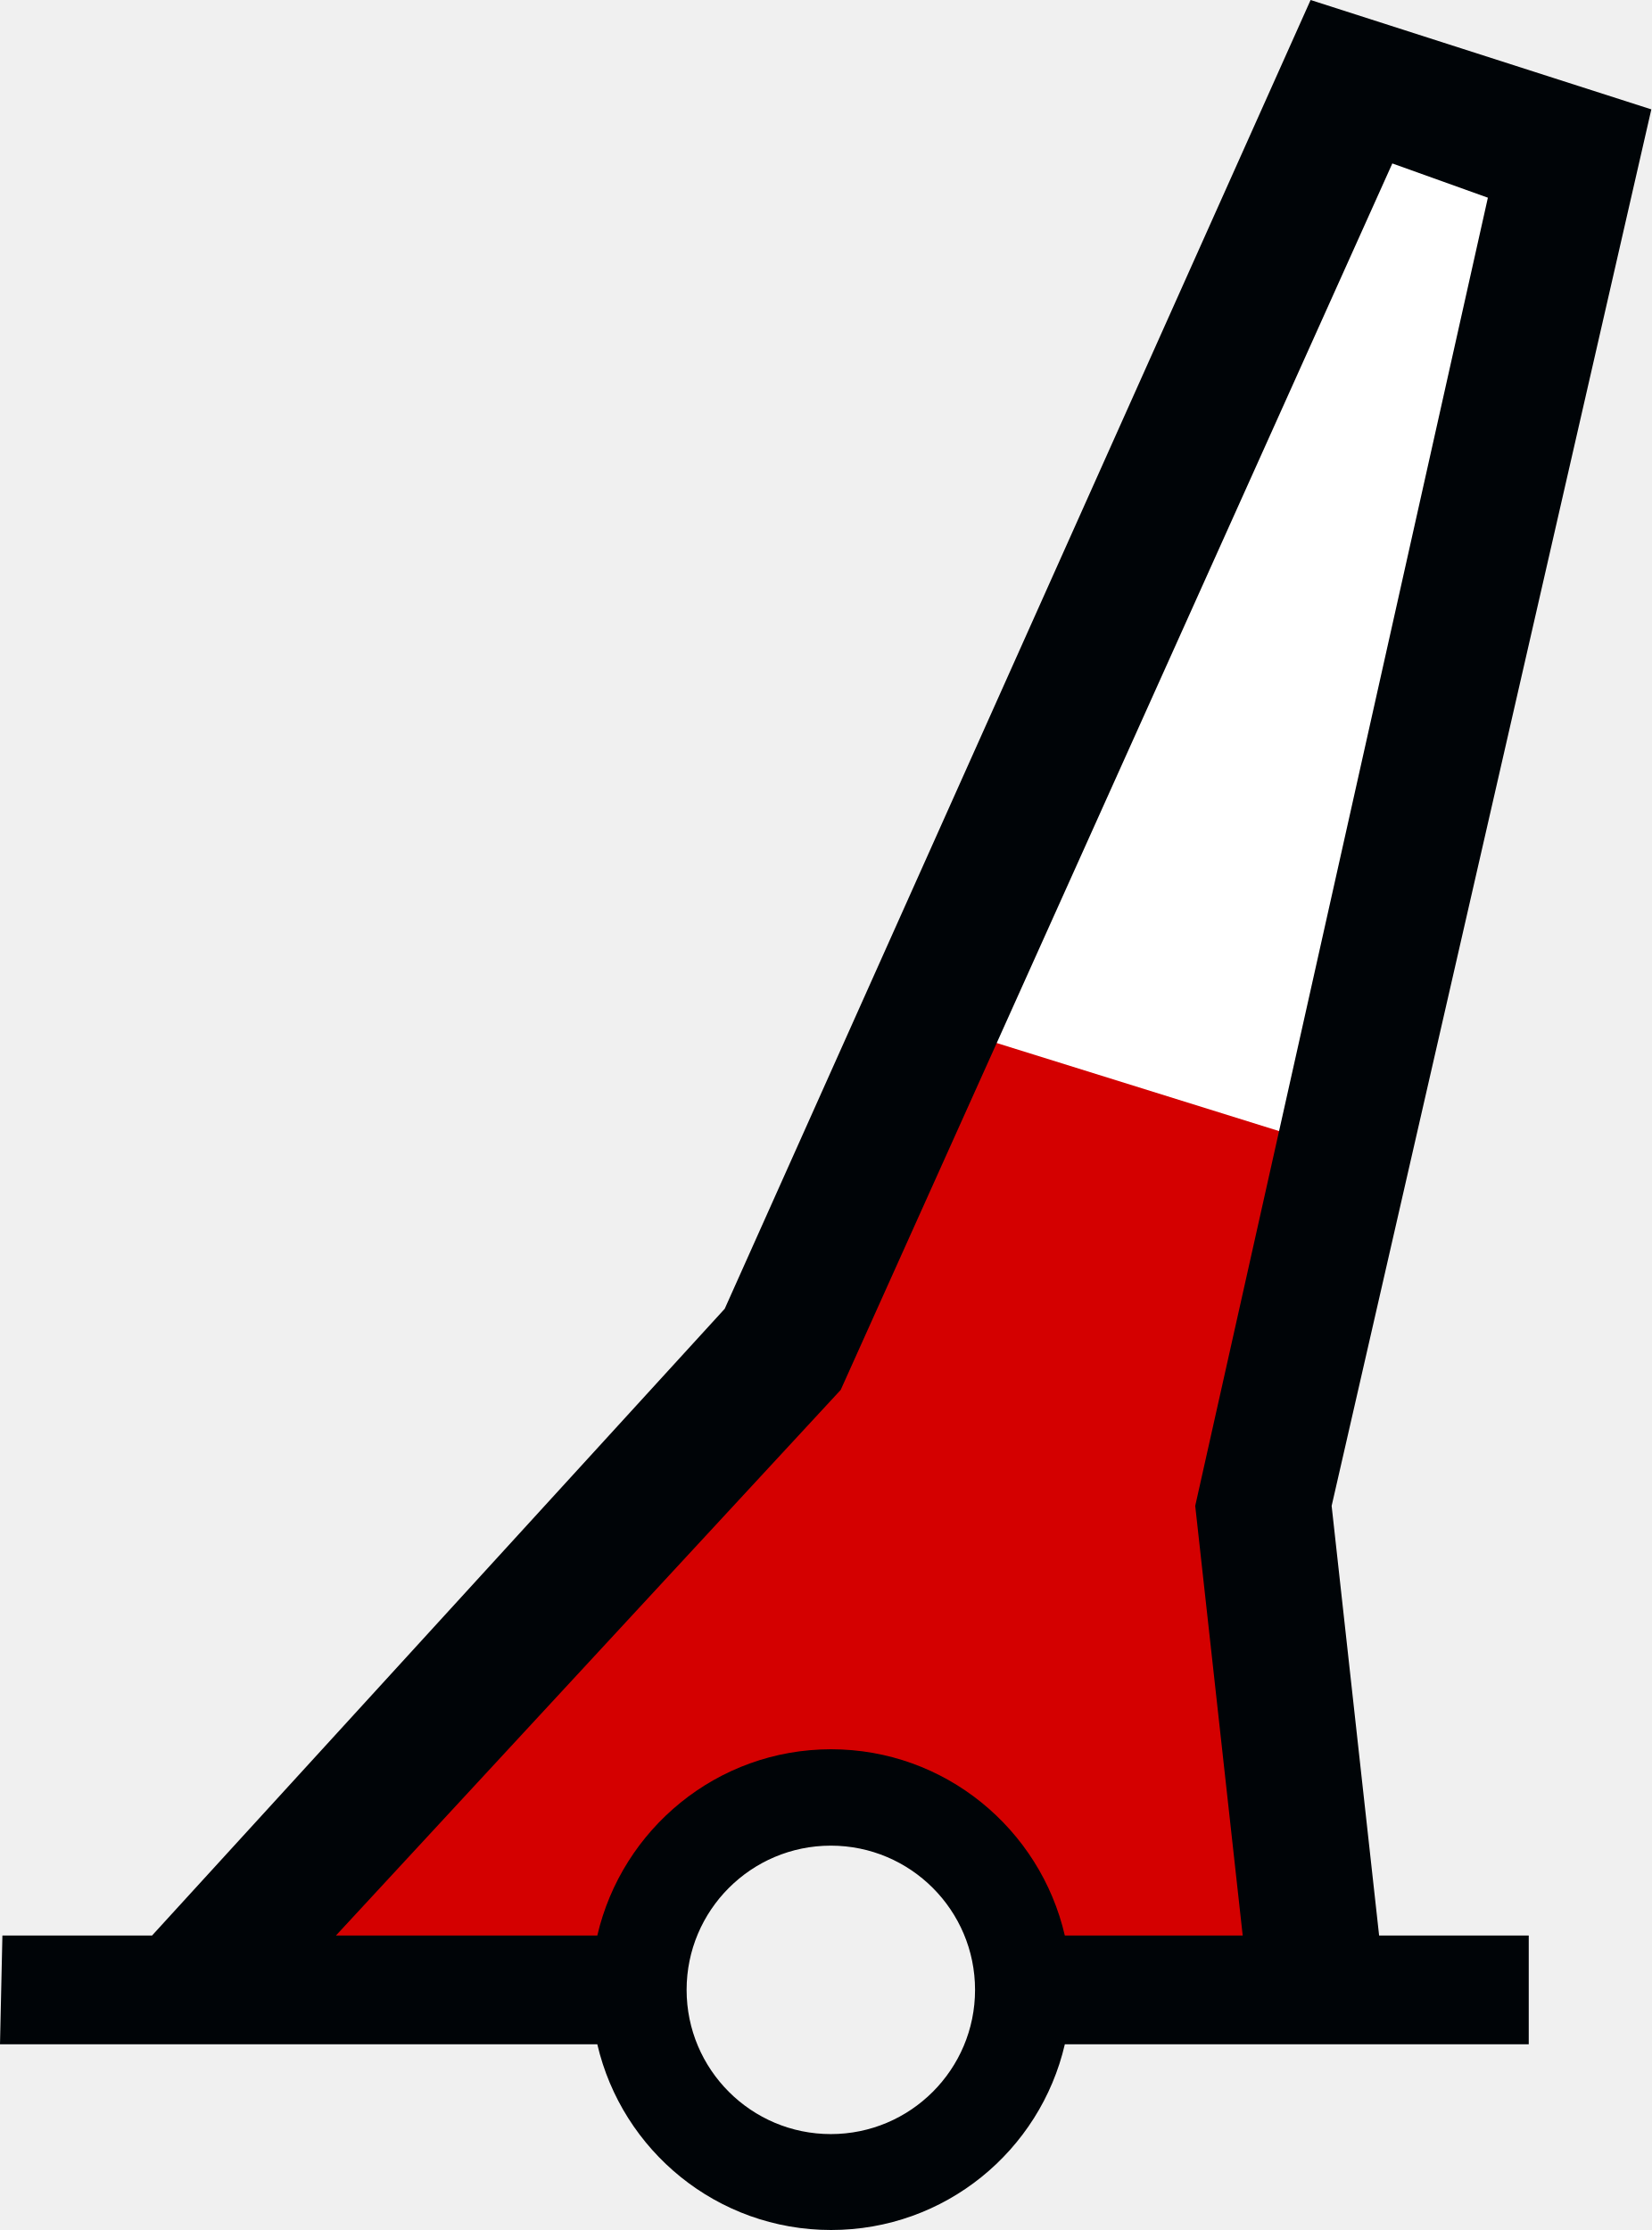
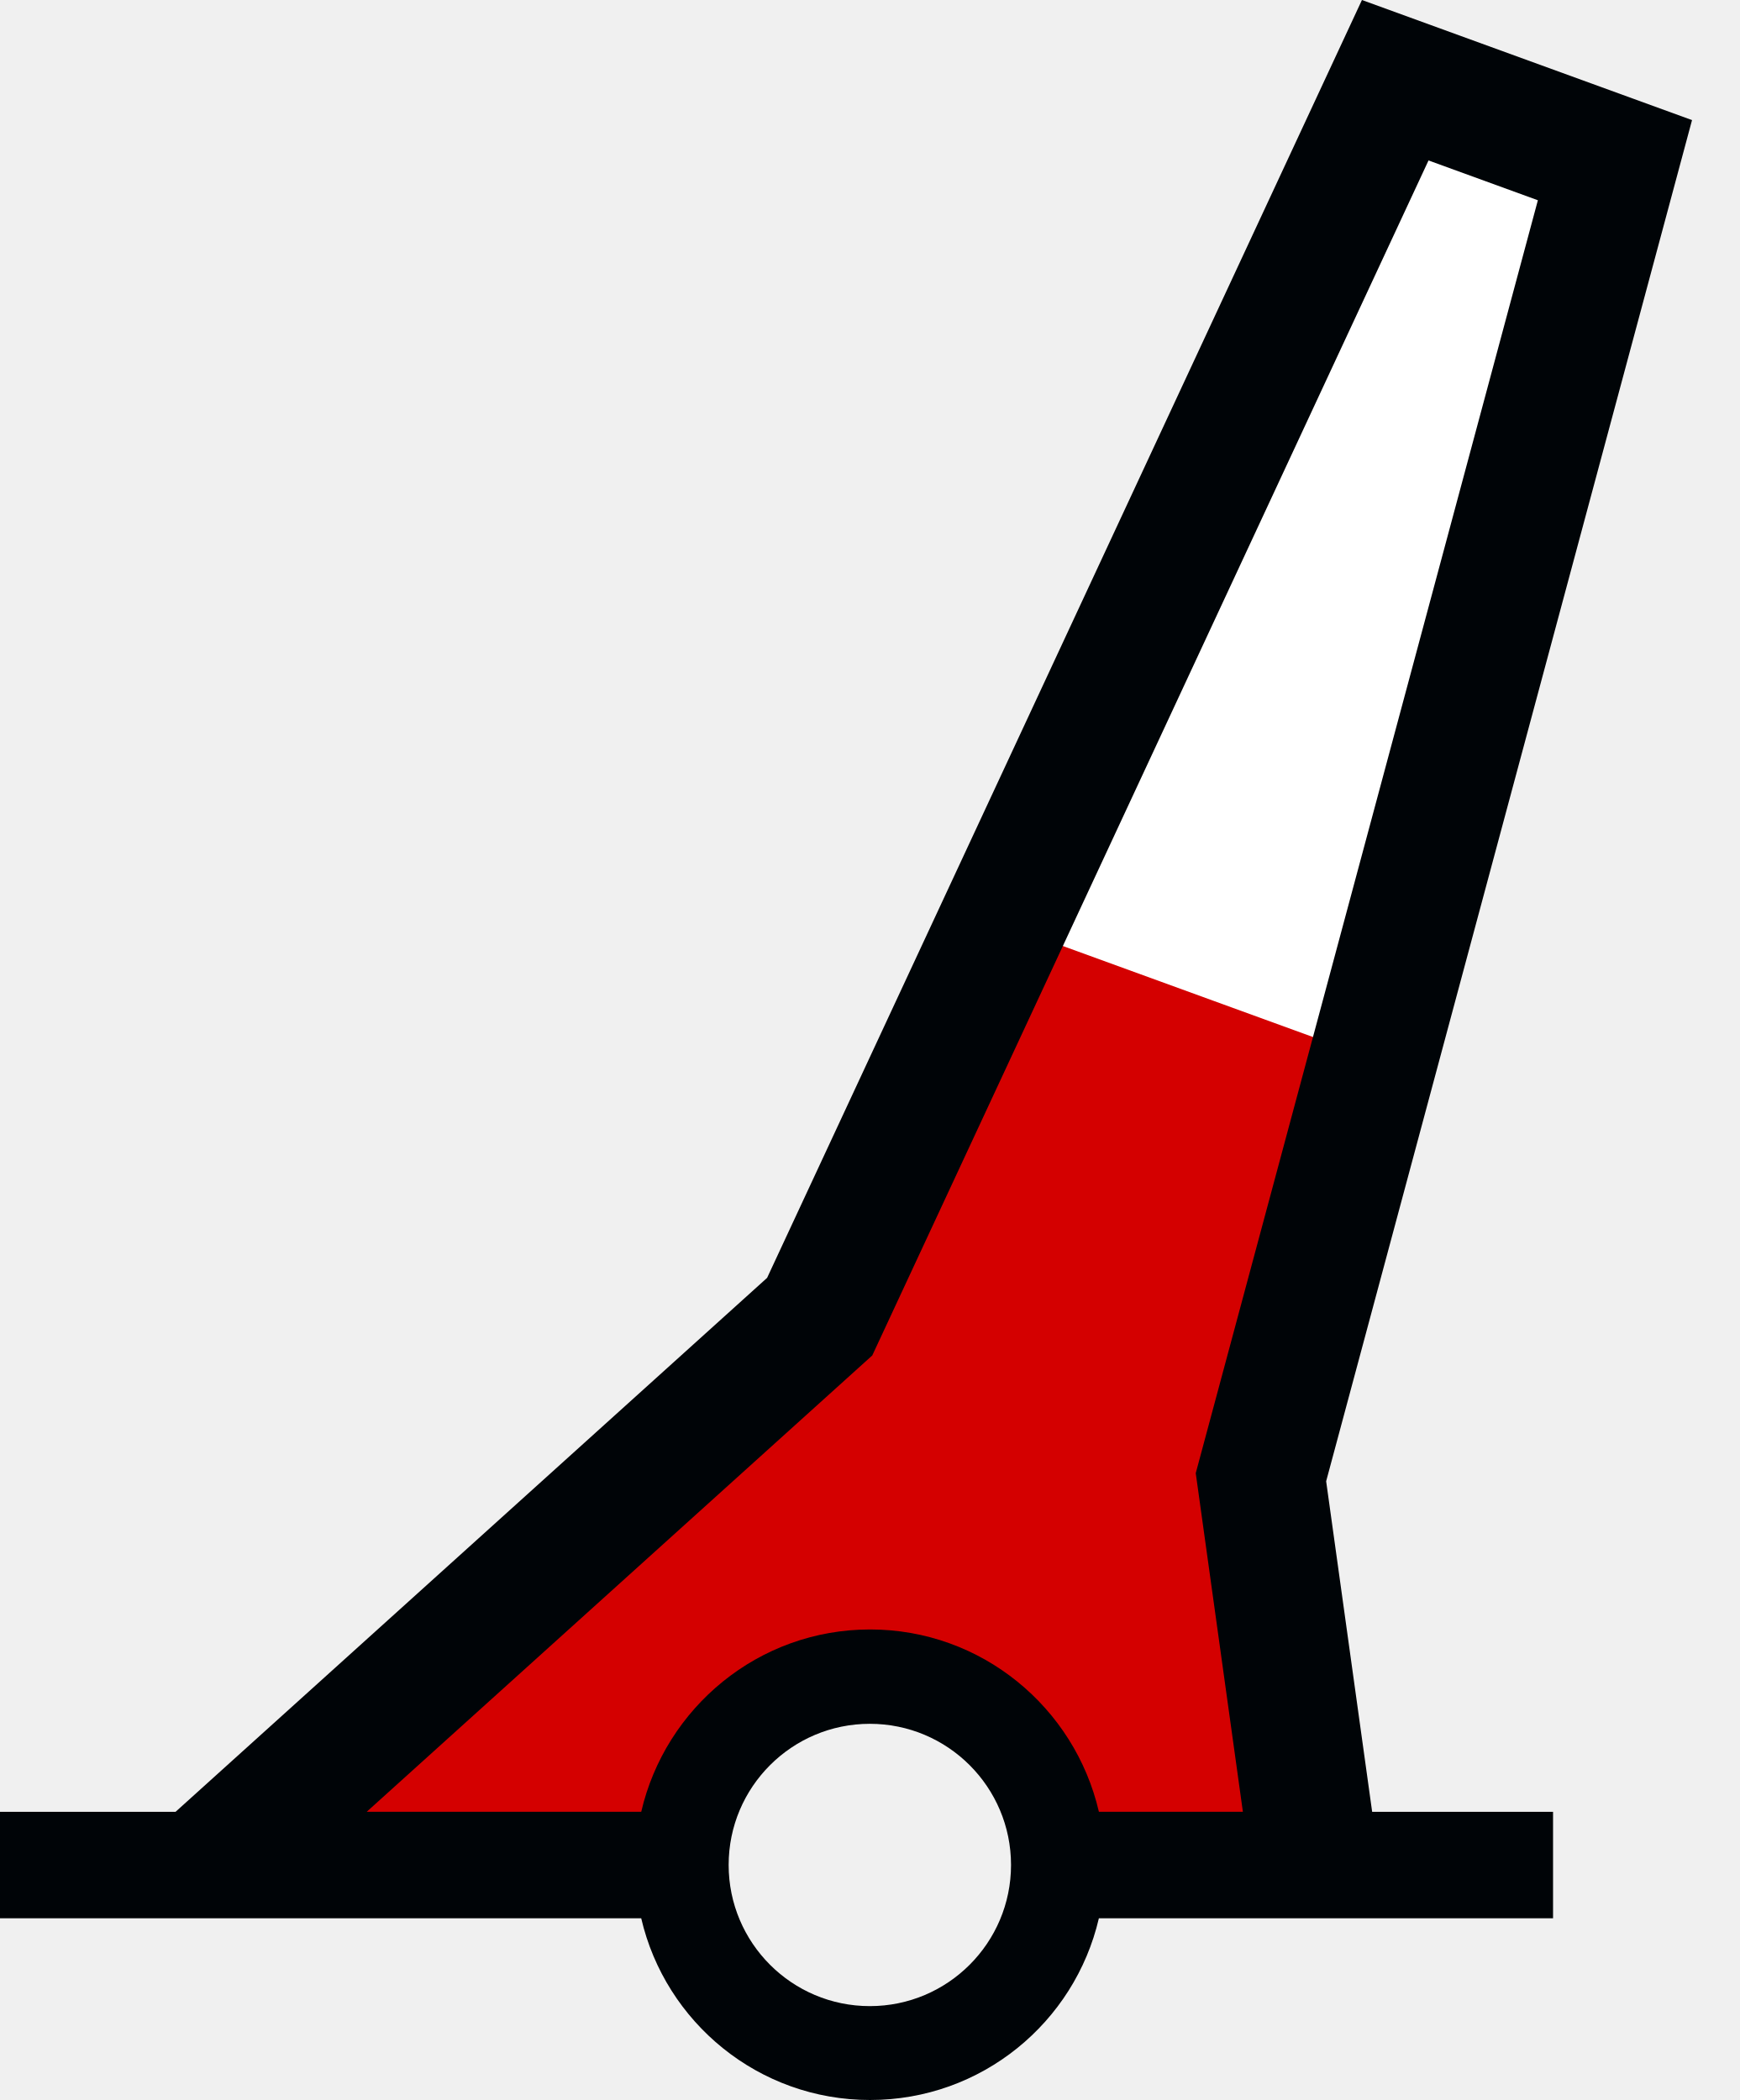
- <svg xmlns="http://www.w3.org/2000/svg" version="1.0" width="85.875" height="115.969" id="svg2">
+ <svg xmlns="http://www.w3.org/2000/svg" version="1.0" width="92.413" height="111.578" id="svg2">
  <defs id="defs4" />
-   <path style="fill:#d40000;fill-opacity:1;stroke:#000000;stroke-width:1px;stroke-linecap:butt;stroke-linejoin:miter;stroke-opacity:1" d="M 69.289,4.787 L 40.257,69.603 L 11.9,103.024 L 33.168,103.024 L 35.531,96.947 L 41.607,93.234 L 47.346,93.909 L 52.41,98.973 L 53.76,103.361 L 68.276,103.024 L 66.251,75.68 L 81.442,7.826 L 69.289,4.787 z " id="path3750" />
-   <path style="fill:#ffffff;stroke:none;stroke-width:1px;stroke-linecap:butt;stroke-linejoin:miter;stroke-opacity:1" d="M 48.525,53.21 L 69.84,59.857 L 81.528,8.519 L 69.61,3.477 L 48.525,53.21 z " id="path2983" />
-   <path d="M 68.156,1.4210855e-014 L 37.688,68.062 L 7.906,100.656 L 0.125,100.656 L 0,106.312 L 31.062,106.312 C 32.35,111.845 37.296,115.969 43.219,115.969 C 49.144,115.969 54.09,111.848 55.375,106.312 L 79.5,106.312 L 79.5,100.656 L 71.719,100.656 L 69.25,78.312 L 85.875,5.688 L 68.156,1.4210855e-014 z M 72.406,8.5 L 77.375,10.281 L 62.156,78.312 L 64.625,100.656 L 55.375,100.656 C 54.092,95.117 49.146,90.969 43.219,90.969 C 37.293,90.969 32.347,95.119 31.062,100.656 L 17.469,100.656 L 43.719,72.281 L 72.406,8.5 z M 50.706,103.481 C 50.706,107.621 47.346,110.981 43.206,110.981 C 39.066,110.981 35.706,107.621 35.706,103.481 C 35.706,99.341 39.066,95.981 43.206,95.981 C 47.346,95.981 50.706,99.341 50.706,103.481 z " id="path27763" style="fill:#000407;fill-opacity:1;fill-rule:evenodd;stroke:none" />
+   <path style="fill:#d40000" d="M 73.713,3.375 44.172,68.875 11.97,98.267 36.168,98.633 l 2.363,-6.076 6.076,-3.713 5.739,0.675 5.064,5.064 1.35,4.389 13.417,0.212 L 67.236,78.615 86.902,8.097 Z" id="path_fill_h12" />
+   <path id="path_fill_h9" style="display:inline;fill:#ffffff;fill-opacity:0;stroke:none;stroke-width:5.331;stroke-miterlimit:4.1;stroke-dasharray:none;stroke-opacity:0.716" d="m 70.422,-22.04 -5.357,71.653 -1.73,3.309 27.829,0.002 -1.094,-2.046 -5.636,-72.955 -7.007,-1.04e-4 z" transform="rotate(20)" />
+   <path id="path_fill_h8" style="display:inline;fill:#ffffff;fill-opacity:0;stroke:none;stroke-width:5.331;stroke-miterlimit:4.1;stroke-dasharray:none;stroke-opacity:0.716" d="m 70.422,-22.04 -5.357,71.653 -1.73,3.309 27.829,0.002 -1.094,-2.046 -5.636,-72.955 -7.007,-1.04e-4 z" transform="rotate(20)" />
+   <path id="path_fill_h6" style="fill:#ffffff" d="m 70.422,-22.04 -3.735,49.962 21.61,-3.64e-4 -3.863,-49.999 -7.007,-1.04e-4 z" transform="rotate(20)" />
+   <path id="path_fill_h4" style="display:inline;fill:#ffffff;fill-opacity:0;stroke:none;stroke-width:3.77;stroke-miterlimit:4.1;stroke-dasharray:none;stroke-opacity:0.716" d="m 70.422,-22.04 -2.801,37.463 19.71,-9.72e-4 -2.897,-37.499 -7.007,-1.04e-4 z" transform="rotate(20)" />
+   <path id="path_fill_h3" style="display:inline;fill:#ffffff;fill-opacity:0;stroke:none;stroke-width:3.078;stroke-miterlimit:4.1;stroke-dasharray:none;stroke-opacity:0.716" d="M 70.422,-22.04 68.556,2.922 86.364,2.923 84.434,-22.077 l -7.007,-1.04e-4 z" transform="rotate(20)" />
+   <path style="display:inline;fill:#ffffff;fill-opacity:0;stroke:none;stroke-width:1px;stroke-linecap:butt;stroke-linejoin:miter;stroke-opacity:1" d="M 73.713,3.375 44.172,68.875 11.97,98.267 36.168,98.633 l 2.363,-6.076 6.076,-3.713 5.739,0.675 5.064,5.064 1.35,4.389 13.417,0.212 L 67.236,78.615 86.902,8.097 Z" id="path_fill_v12" />
+   <path id="path_fill_v6" style="display:inline;fill:#ffffff;fill-opacity:0;stroke:none;stroke-width:1px;stroke-linecap:butt;stroke-linejoin:miter;stroke-opacity:1" d="M 73.713,3.375 44.172,68.875 11.969,98.268 36.168,98.633 38.531,92.557 44.607,88.844 49.717,89.443 80.199,5.697 Z" />
+   <path id="path_stroke" style="display:inline;fill:#000407;fill-opacity:1;fill-rule:evenodd;stroke:none" d="M 72.348,0 40.75,67.895 9.326,96.266 H 0 v 5.656 h 34.062 c 1.287,5.533 6.233,9.656 12.156,9.656 5.925,0 10.871,-4.121 12.156,-9.656 H 82.5 V 96.266 H 72.891 L 70.447,78.703 89.883,6.381 Z m 3.537,8.525 5.809,2.115 -18.174,67.633 2.504,17.992 H 58.375 c -1.283,-5.54 -6.229,-9.688 -12.156,-9.688 -5.926,0 -10.872,4.151 -12.156,9.688 H 19.479 L 46.336,72.018 Z M 46.207,91.59 c 4.14,0 7.5,3.36 7.5,7.5 0,4.14 -3.36,7.5 -7.5,7.5 -4.14,0 -7.5,-3.36 -7.5,-7.5 0,-4.14 3.36,-7.5 7.5,-7.5 z" />
</svg>
